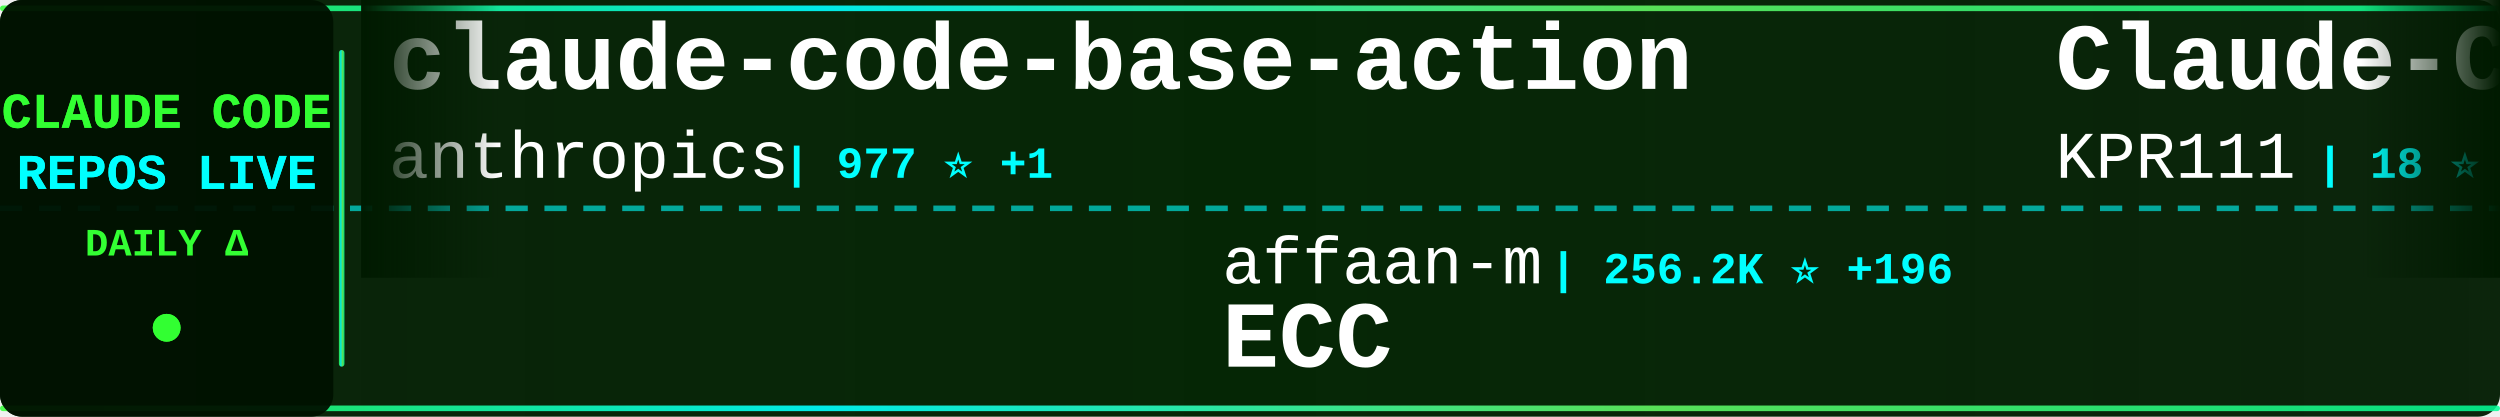
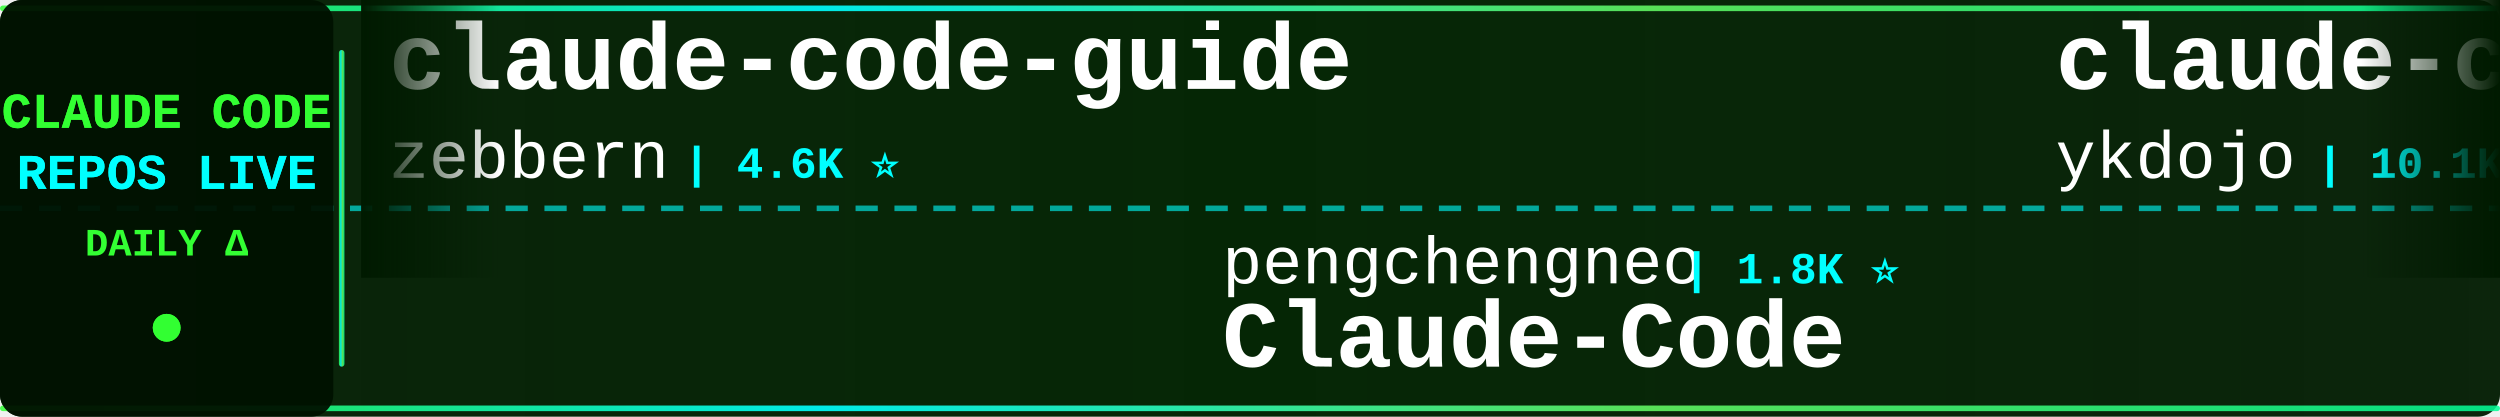
<svg xmlns="http://www.w3.org/2000/svg" width="900" height="150">
  <defs>
    <linearGradient id="tickerBg" x1="0%" y1="0%" x2="100%" y2="0%">
      <stop offset="0%" style="stop-color:#001a00;stop-opacity:0.95" />
      <stop offset="50%" style="stop-color:#002200;stop-opacity:0.98" />
      <stop offset="100%" style="stop-color:#001a00;stop-opacity:0.95" />
    </linearGradient>
    <linearGradient id="borderGrad" x1="0%" y1="0%" x2="100%" y2="0%">
      <stop offset="0%" style="stop-color:#33ff33;stop-opacity:0.85">
        <animate attributeName="stop-opacity" values="0.85;1;0.85" dur="2s" repeatCount="indefinite" />
      </stop>
      <stop offset="33%" style="stop-color:#00ffff;stop-opacity:0.9">
        <animate attributeName="stop-opacity" values="0.9;1;0.9" dur="2.2s" repeatCount="indefinite" />
      </stop>
      <stop offset="66%" style="stop-color:#66ff66;stop-opacity:0.85">
        <animate attributeName="stop-opacity" values="0.85;1;0.85" dur="1.8s" repeatCount="indefinite" />
      </stop>
      <stop offset="100%" style="stop-color:#00ff99;stop-opacity:0.85">
        <animate attributeName="stop-opacity" values="0.85;1;0.85" dur="2s" repeatCount="indefinite" />
      </stop>
    </linearGradient>
    <filter id="textGlow">
      <feGaussianBlur stdDeviation="0.1" result="coloredBlur" />
      <feMerge>
        <feMergeNode in="coloredBlur" />
        <feMergeNode in="SourceGraphic" />
      </feMerge>
    </filter>
    <filter id="metricGlow">
      <feGaussianBlur stdDeviation="0.2" result="coloredBlur" />
      <feMerge>
        <feMergeNode in="coloredBlur" />
        <feMergeNode in="SourceGraphic" />
      </feMerge>
    </filter>
    <linearGradient id="leftFade" x1="0%" y1="0%" x2="100%" y2="0%">
      <stop offset="0%" style="stop-color:#001a00;stop-opacity:1" />
      <stop offset="100%" style="stop-color:#001a00;stop-opacity:0" />
    </linearGradient>
    <linearGradient id="rightFade" x1="0%" y1="0%" x2="100%" y2="0%">
      <stop offset="0%" style="stop-color:#001a00;stop-opacity:0" />
      <stop offset="100%" style="stop-color:#001a00;stop-opacity:1" />
    </linearGradient>
  </defs>
  <rect width="900" height="150" fill="url(#tickerBg)" rx="8" />
  <rect x="0" y="2" width="900" height="2" fill="url(#borderGrad)" rx="1" />
  <rect x="0" y="146" width="900" height="2" fill="url(#borderGrad)" rx="1" />
  <line x1="0" y1="75" x2="900" y2="75" stroke="#00ffff" stroke-width="2" stroke-dasharray="8 6" opacity="0.6" />
  <rect x="0" y="0" width="120" height="150" fill="#001100" opacity="0.95" rx="8" />
  <text x="60" y="46" font-family="'Courier New', monospace" font-size="18" font-weight="bold" fill="#33ff33" text-anchor="middle" filter="url(#textGlow)">
    CLAUDE CODE
  </text>
  <text x="60" y="68" font-family="'Courier New', monospace" font-size="18" font-weight="bold" fill="#00ffff" text-anchor="middle" filter="url(#textGlow)">
    REPOS LIVE
  </text>
  <text x="60" y="92" font-family="'Courier New', monospace" font-size="14" font-weight="bold" fill="#33ff33" text-anchor="middle">
    DAILY Δ
  </text>
  <circle cx="60" cy="118" r="5" fill="#33ff33" filter="url(#metricGlow)">
    <animate attributeName="r" values="4;6;4" dur="1.5s" repeatCount="indefinite" />
    <animate attributeName="opacity" values="0.6;1;0.6" dur="1.5s" repeatCount="indefinite" />
  </circle>
  <rect x="122" y="18" width="2" height="114" fill="url(#borderGrad)" rx="1" />
  <clipPath id="tickerClip">
    <rect x="130" y="0" width="770" height="150" />
  </clipPath>
  <g clip-path="url(#tickerClip)">
    <g id="tickerItems">
      <animateTransform attributeName="transform" attributeType="XML" type="translate" from="0 0" to="-3000 0" dur="54s" repeatCount="indefinite" />
      <g transform="translate(0, 0)">
-         <text x="140" y="32" font-family="'Courier New', monospace" font-size="34" font-weight="bold" fill="#ffffff">claude-code-base-action</text>
-         <text x="140" y="64" font-family="'Courier New', monospace" font-size="24" font-weight="normal" fill="#ffffff" opacity="1.0">anthropics</text>
-         <text x="282" y="64" font-family="'Courier New', monospace" font-size="16" font-weight="bold" fill="#00ffff"> | 977 ⭐ +1</text>
+         <text x="140" y="32" font-family="'Courier New', monospace" font-size="34" font-weight="bold" fill="#ffffff">claude-code-guide</text>
+         <text x="140" y="64" font-family="'Courier New', monospace" font-size="24" font-weight="normal" fill="#ffffff" opacity="1.0">zebbern</text>
+         <text x="246" y="64" font-family="'Courier New', monospace" font-size="16" font-weight="bold" fill="#00ffff"> | 4.6K ⭐</text>
      </g>
      <g transform="translate(300, 0)">
-         <text x="140" y="102" font-family="'Courier New', monospace" font-size="24" font-weight="normal" fill="#ffffff" opacity="1.0">affaan-m</text>
-         <text x="258" y="102" font-family="'Courier New', monospace" font-size="16" font-weight="bold" fill="#00ffff"> | 256.2K ⭐ +196</text>
-         <text x="140" y="132" font-family="'Courier New', monospace" font-size="34" font-weight="bold" fill="#ffffff">ECC</text>
-       </g>
-       <g transform="translate(600, 0)">
-         <text x="140" y="32" font-family="'Courier New', monospace" font-size="34" font-weight="bold" fill="#ffffff">Claude-Code</text>
-         <text x="140" y="64" font-family="'Courier New', monospace" font-size="24" font-weight="normal" fill="#ffffff" opacity="1.0">KPR111</text>
-         <text x="234" y="64" font-family="'Courier New', monospace" font-size="16" font-weight="bold" fill="#00ffff"> | 18 ⭐</text>
-       </g>
-       <g transform="translate(900, 0)">
-         <text x="140" y="102" font-family="'Courier New', monospace" font-size="24" font-weight="normal" fill="#ffffff" opacity="1.0">Windy3f3f3f3f</text>
-         <text x="318" y="102" font-family="'Courier New', monospace" font-size="16" font-weight="bold" fill="#00ffff"> | 2.7K ⭐ +2</text>
-         <text x="140" y="132" font-family="'Courier New', monospace" font-size="34" font-weight="bold" fill="#ffffff">claude-code-from-scratch</text>
-       </g>
-       <g transform="translate(1200, 0)">
-         <text x="140" y="32" font-family="'Courier New', monospace" font-size="34" font-weight="bold" fill="#ffffff">claude-code-hooks-master...</text>
-         <text x="140" y="64" font-family="'Courier New', monospace" font-size="24" font-weight="normal" fill="#ffffff" opacity="1.0">disler</text>
-         <text x="234" y="64" font-family="'Courier New', monospace" font-size="16" font-weight="bold" fill="#00ffff"> | 3.9K ⭐</text>
-       </g>
-       <g transform="translate(1500, 0)">
-         <text x="140" y="102" font-family="'Courier New', monospace" font-size="24" font-weight="normal" fill="#ffffff" opacity="1.0">lorryjovens-hub</text>
-         <text x="342" y="102" font-family="'Courier New', monospace" font-size="16" font-weight="bold" fill="#00ffff"> | 1.7K ⭐</text>
-         <text x="140" y="132" font-family="'Courier New', monospace" font-size="34" font-weight="bold" fill="#ffffff">claude-code-rust</text>
-       </g>
-       <g transform="translate(1800, 0)">
-         <text x="140" y="32" font-family="'Courier New', monospace" font-size="34" font-weight="bold" fill="#ffffff">claude-code-ultimate-gui...</text>
-         <text x="140" y="64" font-family="'Courier New', monospace" font-size="24" font-weight="normal" fill="#ffffff" opacity="1.0">FlorianBruniaux</text>
-         <text x="342" y="64" font-family="'Courier New', monospace" font-size="16" font-weight="bold" fill="#00ffff"> | 6.0K ⭐ +4</text>
-       </g>
-       <g transform="translate(2100, 0)">
        <text x="140" y="102" font-family="'Courier New', monospace" font-size="24" font-weight="normal" fill="#ffffff" opacity="1.0">pengchengneo</text>
        <text x="306" y="102" font-family="'Courier New', monospace" font-size="16" font-weight="bold" fill="#00ffff"> | 1.8K ⭐</text>
        <text x="140" y="132" font-family="'Courier New', monospace" font-size="34" font-weight="bold" fill="#ffffff">Claude-Code</text>
      </g>
+       <g transform="translate(600, 0)">
+         <text x="140" y="32" font-family="'Courier New', monospace" font-size="34" font-weight="bold" fill="#ffffff">claude-code-tips</text>
+         <text x="140" y="64" font-family="'Courier New', monospace" font-size="24" font-weight="normal" fill="#ffffff" opacity="1.0">ykdojo</text>
+         <text x="234" y="64" font-family="'Courier New', monospace" font-size="16" font-weight="bold" fill="#00ffff"> | 10.1K ⭐ +2</text>
+       </g>
+       <g transform="translate(900, 0)">
+         <text x="140" y="102" font-family="'Courier New', monospace" font-size="24" font-weight="normal" fill="#ffffff" opacity="1.0">Maciek-roboblog</text>
+         <text x="342" y="102" font-family="'Courier New', monospace" font-size="16" font-weight="bold" fill="#00ffff"> | 8.7K ⭐ +2</text>
+         <text x="140" y="132" font-family="'Courier New', monospace" font-size="34" font-weight="bold" fill="#ffffff">Claude-Code-Usage-Monito...</text>
+       </g>
+       <g transform="translate(1200, 0)">
+         <text x="140" y="32" font-family="'Courier New', monospace" font-size="34" font-weight="bold" fill="#ffffff">claude-code-ultimate-gui...</text>
+         <text x="140" y="64" font-family="'Courier New', monospace" font-size="24" font-weight="normal" fill="#ffffff" opacity="1.0">FlorianBruniaux</text>
+         <text x="342" y="64" font-family="'Courier New', monospace" font-size="16" font-weight="bold" fill="#00ffff"> | 6.0K ⭐ +2</text>
+       </g>
+       <g transform="translate(1500, 0)">
+         <text x="140" y="102" font-family="'Courier New', monospace" font-size="24" font-weight="normal" fill="#ffffff" opacity="1.0">Alishahryar1</text>
+         <text x="306" y="102" font-family="'Courier New', monospace" font-size="16" font-weight="bold" fill="#00ffff"> | 54.5K ⭐ +40</text>
+         <text x="140" y="132" font-family="'Courier New', monospace" font-size="34" font-weight="bold" fill="#ffffff">free-claude-code</text>
+       </g>
+       <g transform="translate(1800, 0)">
+         <text x="140" y="32" font-family="'Courier New', monospace" font-size="34" font-weight="bold" fill="#ffffff">claude-code-my-workflow</text>
+         <text x="140" y="64" font-family="'Courier New', monospace" font-size="24" font-weight="normal" fill="#ffffff" opacity="1.0">pedrohcgs</text>
+         <text x="270" y="64" font-family="'Courier New', monospace" font-size="16" font-weight="bold" fill="#00ffff"> | 1.6K ⭐ +3</text>
+       </g>
+       <g transform="translate(2100, 0)">
+         <text x="140" y="102" font-family="'Courier New', monospace" font-size="24" font-weight="normal" fill="#ffffff" opacity="1.0">diet103</text>
+         <text x="246" y="102" font-family="'Courier New', monospace" font-size="16" font-weight="bold" fill="#00ffff"> | 10.0K ⭐</text>
+         <text x="140" y="132" font-family="'Courier New', monospace" font-size="34" font-weight="bold" fill="#ffffff">claude-code-infrastructu...</text>
+       </g>
      <g transform="translate(2400, 0)">
-         <text x="140" y="32" font-family="'Courier New', monospace" font-size="34" font-weight="bold" fill="#ffffff">claude-code-analysis</text>
-         <text x="140" y="64" font-family="'Courier New', monospace" font-size="24" font-weight="normal" fill="#ffffff" opacity="1.0">liuup</text>
-         <text x="222" y="64" font-family="'Courier New', monospace" font-size="16" font-weight="bold" fill="#00ffff"> | 3.9K ⭐ +2</text>
+         <text x="140" y="32" font-family="'Courier New', monospace" font-size="34" font-weight="bold" fill="#ffffff">skills</text>
+         <text x="140" y="64" font-family="'Courier New', monospace" font-size="24" font-weight="normal" fill="#ffffff" opacity="1.0">anthropics</text>
+         <text x="282" y="64" font-family="'Courier New', monospace" font-size="16" font-weight="bold" fill="#00ffff"> | 175.8K ⭐ +40</text>
      </g>
      <g transform="translate(2700, 0)">
-         <text x="140" y="102" font-family="'Courier New', monospace" font-size="24" font-weight="normal" fill="#ffffff" opacity="1.0">wanshuiyin</text>
-         <text x="282" y="102" font-family="'Courier New', monospace" font-size="16" font-weight="bold" fill="#00ffff"> | 16.0K ⭐ +22</text>
-         <text x="140" y="132" font-family="'Courier New', monospace" font-size="34" font-weight="bold" fill="#ffffff">Auto-claude-code-researc...</text>
+         <text x="140" y="102" font-family="'Courier New', monospace" font-size="24" font-weight="normal" fill="#ffffff" opacity="1.0">anthropics</text>
+         <text x="282" y="102" font-family="'Courier New', monospace" font-size="16" font-weight="bold" fill="#00ffff"> | 6.2K ⭐ -1</text>
+         <text x="140" y="132" font-family="'Courier New', monospace" font-size="34" font-weight="bold" fill="#ffffff">claude-code-security-rev...</text>
      </g>
      <g transform="translate(3000, 0)">
-         <text x="140" y="32" font-family="'Courier New', monospace" font-size="34" font-weight="bold" fill="#ffffff">claude-code-base-action</text>
-         <text x="140" y="64" font-family="'Courier New', monospace" font-size="24" font-weight="normal" fill="#ffffff" opacity="1.0">anthropics</text>
-         <text x="282" y="64" font-family="'Courier New', monospace" font-size="16" font-weight="bold" fill="#00ffff"> | 977 ⭐ +1</text>
+         <text x="140" y="32" font-family="'Courier New', monospace" font-size="34" font-weight="bold" fill="#ffffff">claude-code-guide</text>
+         <text x="140" y="64" font-family="'Courier New', monospace" font-size="24" font-weight="normal" fill="#ffffff" opacity="1.0">zebbern</text>
+         <text x="246" y="64" font-family="'Courier New', monospace" font-size="16" font-weight="bold" fill="#00ffff"> | 4.6K ⭐</text>
      </g>
      <g transform="translate(3300, 0)">
-         <text x="140" y="102" font-family="'Courier New', monospace" font-size="24" font-weight="normal" fill="#ffffff" opacity="1.0">affaan-m</text>
-         <text x="258" y="102" font-family="'Courier New', monospace" font-size="16" font-weight="bold" fill="#00ffff"> | 256.2K ⭐ +196</text>
-         <text x="140" y="132" font-family="'Courier New', monospace" font-size="34" font-weight="bold" fill="#ffffff">ECC</text>
+         <text x="140" y="102" font-family="'Courier New', monospace" font-size="24" font-weight="normal" fill="#ffffff" opacity="1.0">pengchengneo</text>
+         <text x="306" y="102" font-family="'Courier New', monospace" font-size="16" font-weight="bold" fill="#00ffff"> | 1.8K ⭐</text>
+         <text x="140" y="132" font-family="'Courier New', monospace" font-size="34" font-weight="bold" fill="#ffffff">Claude-Code</text>
      </g>
      <g transform="translate(3600, 0)">
-         <text x="140" y="32" font-family="'Courier New', monospace" font-size="34" font-weight="bold" fill="#ffffff">Claude-Code</text>
-         <text x="140" y="64" font-family="'Courier New', monospace" font-size="24" font-weight="normal" fill="#ffffff" opacity="1.0">KPR111</text>
-         <text x="234" y="64" font-family="'Courier New', monospace" font-size="16" font-weight="bold" fill="#00ffff"> | 18 ⭐</text>
+         <text x="140" y="32" font-family="'Courier New', monospace" font-size="34" font-weight="bold" fill="#ffffff">claude-code-tips</text>
+         <text x="140" y="64" font-family="'Courier New', monospace" font-size="24" font-weight="normal" fill="#ffffff" opacity="1.0">ykdojo</text>
+         <text x="234" y="64" font-family="'Courier New', monospace" font-size="16" font-weight="bold" fill="#00ffff"> | 10.1K ⭐ +2</text>
      </g>
      <g transform="translate(3900, 0)">
-         <text x="140" y="102" font-family="'Courier New', monospace" font-size="24" font-weight="normal" fill="#ffffff" opacity="1.0">Windy3f3f3f3f</text>
-         <text x="318" y="102" font-family="'Courier New', monospace" font-size="16" font-weight="bold" fill="#00ffff"> | 2.7K ⭐ +2</text>
-         <text x="140" y="132" font-family="'Courier New', monospace" font-size="34" font-weight="bold" fill="#ffffff">claude-code-from-scratch</text>
+         <text x="140" y="102" font-family="'Courier New', monospace" font-size="24" font-weight="normal" fill="#ffffff" opacity="1.0">Maciek-roboblog</text>
+         <text x="342" y="102" font-family="'Courier New', monospace" font-size="16" font-weight="bold" fill="#00ffff"> | 8.7K ⭐ +2</text>
+         <text x="140" y="132" font-family="'Courier New', monospace" font-size="34" font-weight="bold" fill="#ffffff">Claude-Code-Usage-Monito...</text>
      </g>
    </g>
  </g>
  <rect x="130" y="0" width="50" height="100" fill="url(#leftFade)" />
  <rect x="850" y="0" width="50" height="100" fill="url(#rightFade)" />
</svg>
